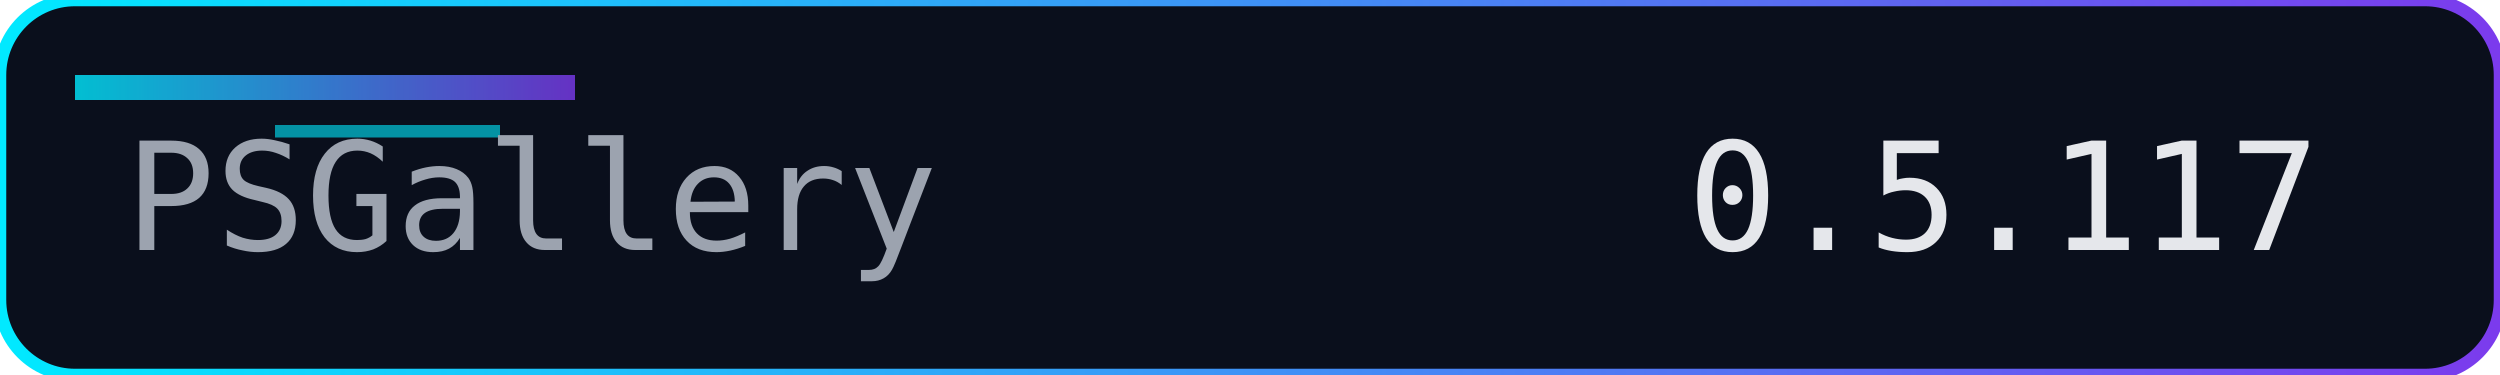
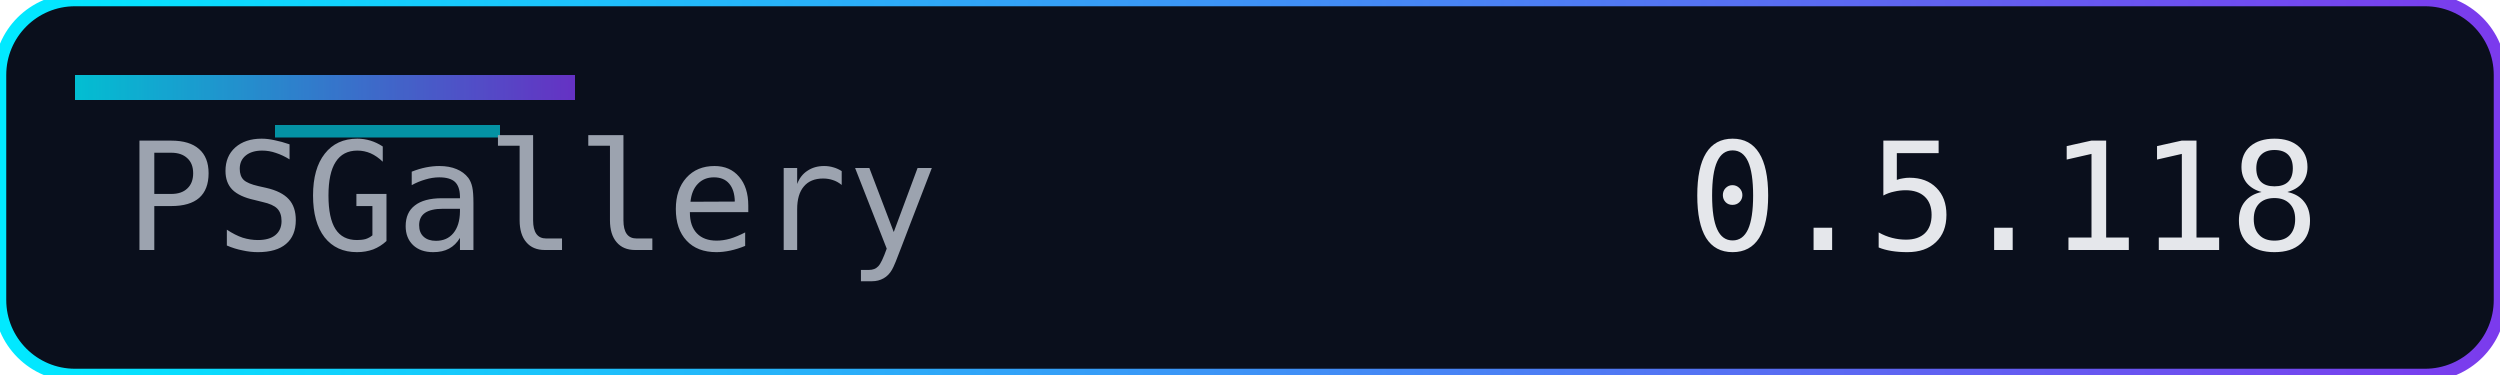
<svg xmlns="http://www.w3.org/2000/svg" width="200" height="30" role="img" aria-label="Version">
  <defs>
    <linearGradient id="accent" x1="0" y1="0" x2="1" y2="0">
      <stop offset="0%" stop-color="#00eaff" />
      <stop offset="100%" stop-color="#7c3aed" />
    </linearGradient>
  </defs>
  <rect width="200" height="30" rx="6" fill="#0a0f1c" />
  <rect width="200" height="30" rx="6" fill="none" stroke="url(#accent)" stroke-width="1" />
  <rect x="6" y="6" width="40" height="2" fill="url(#accent)" opacity="0.8" />
  <rect x="22" y="10" width="18" height="1" fill="#00eaff" opacity="0.6" />
  <g font-family="Consolas, Menlo, monospace" font-size="12">
    <text x="10" y="20" fill="#9ca3af">PSGallery</text>
-     <text x="135" y="20" fill="#e5e7eb">0.5.117</text>
+     <text x="135" y="20" fill="#e5e7eb">0.5.118</text>
  </g>
</svg>
